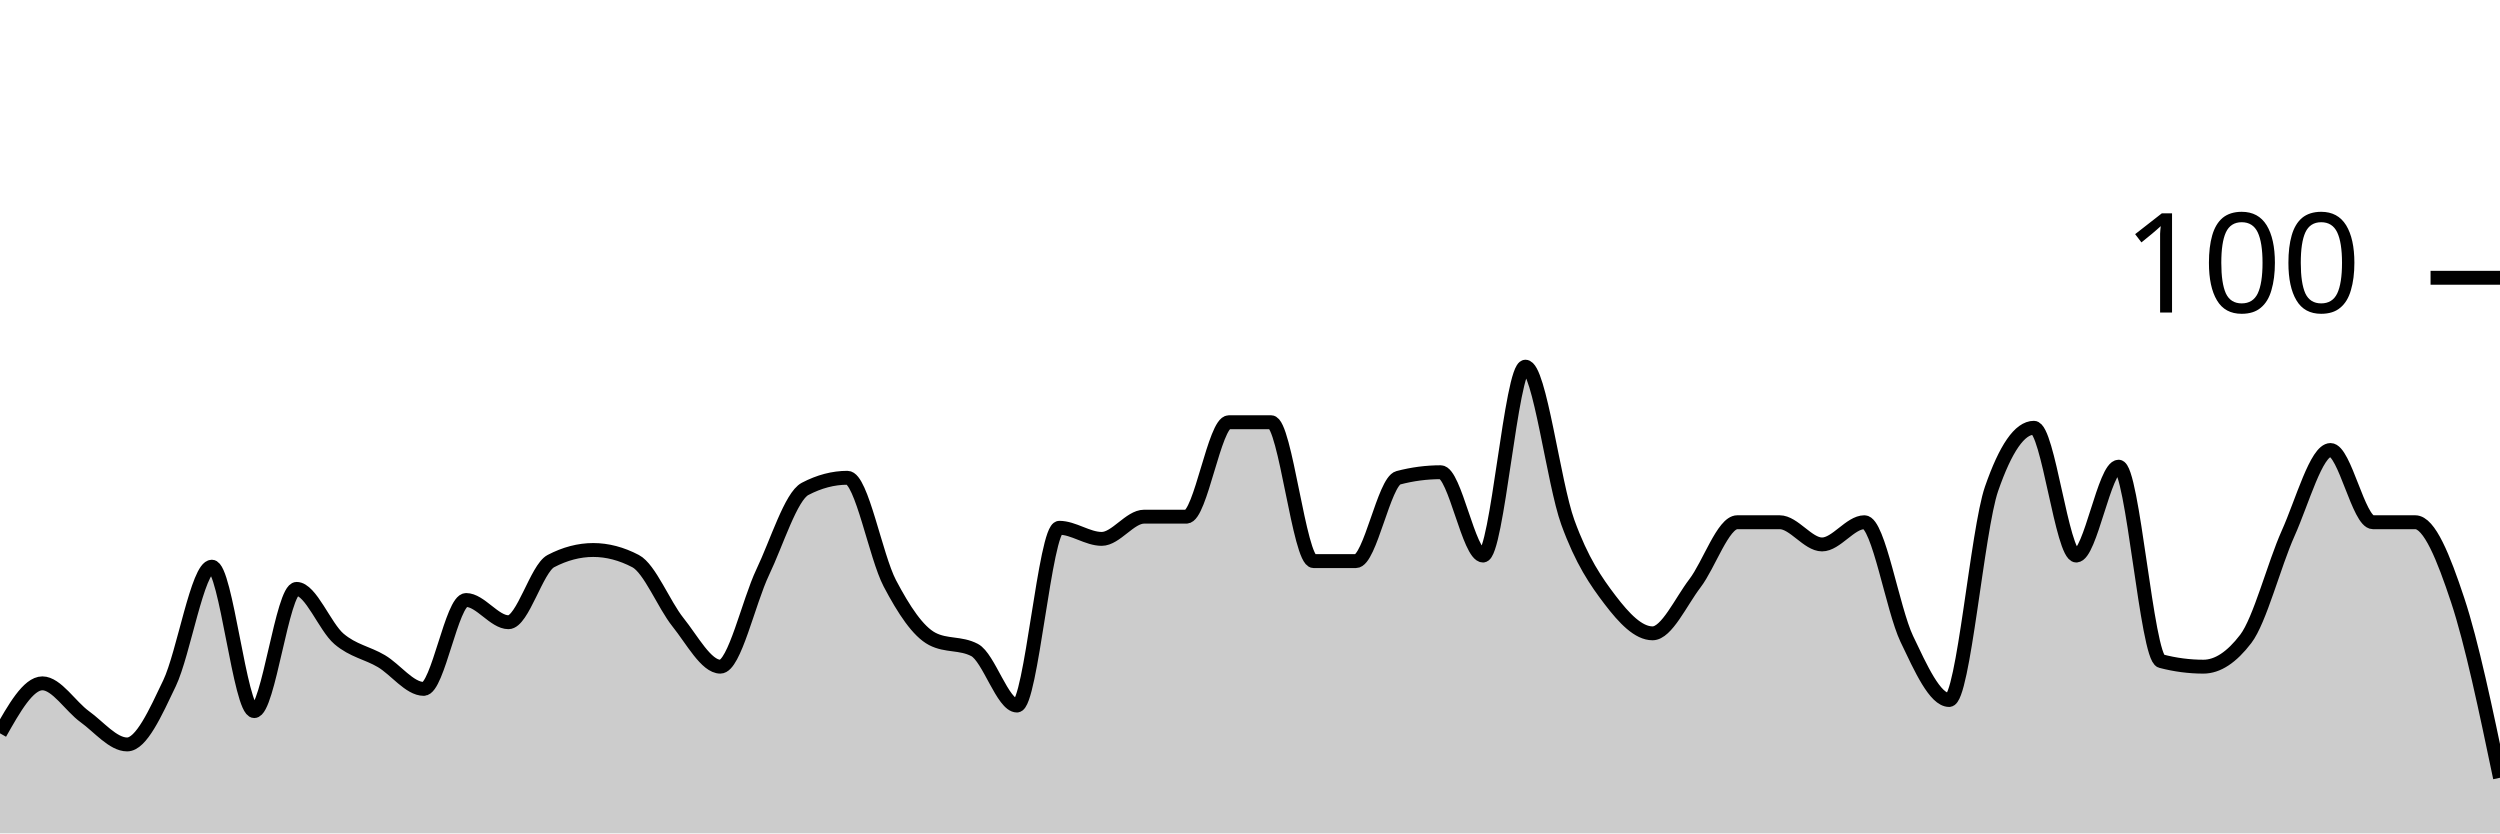
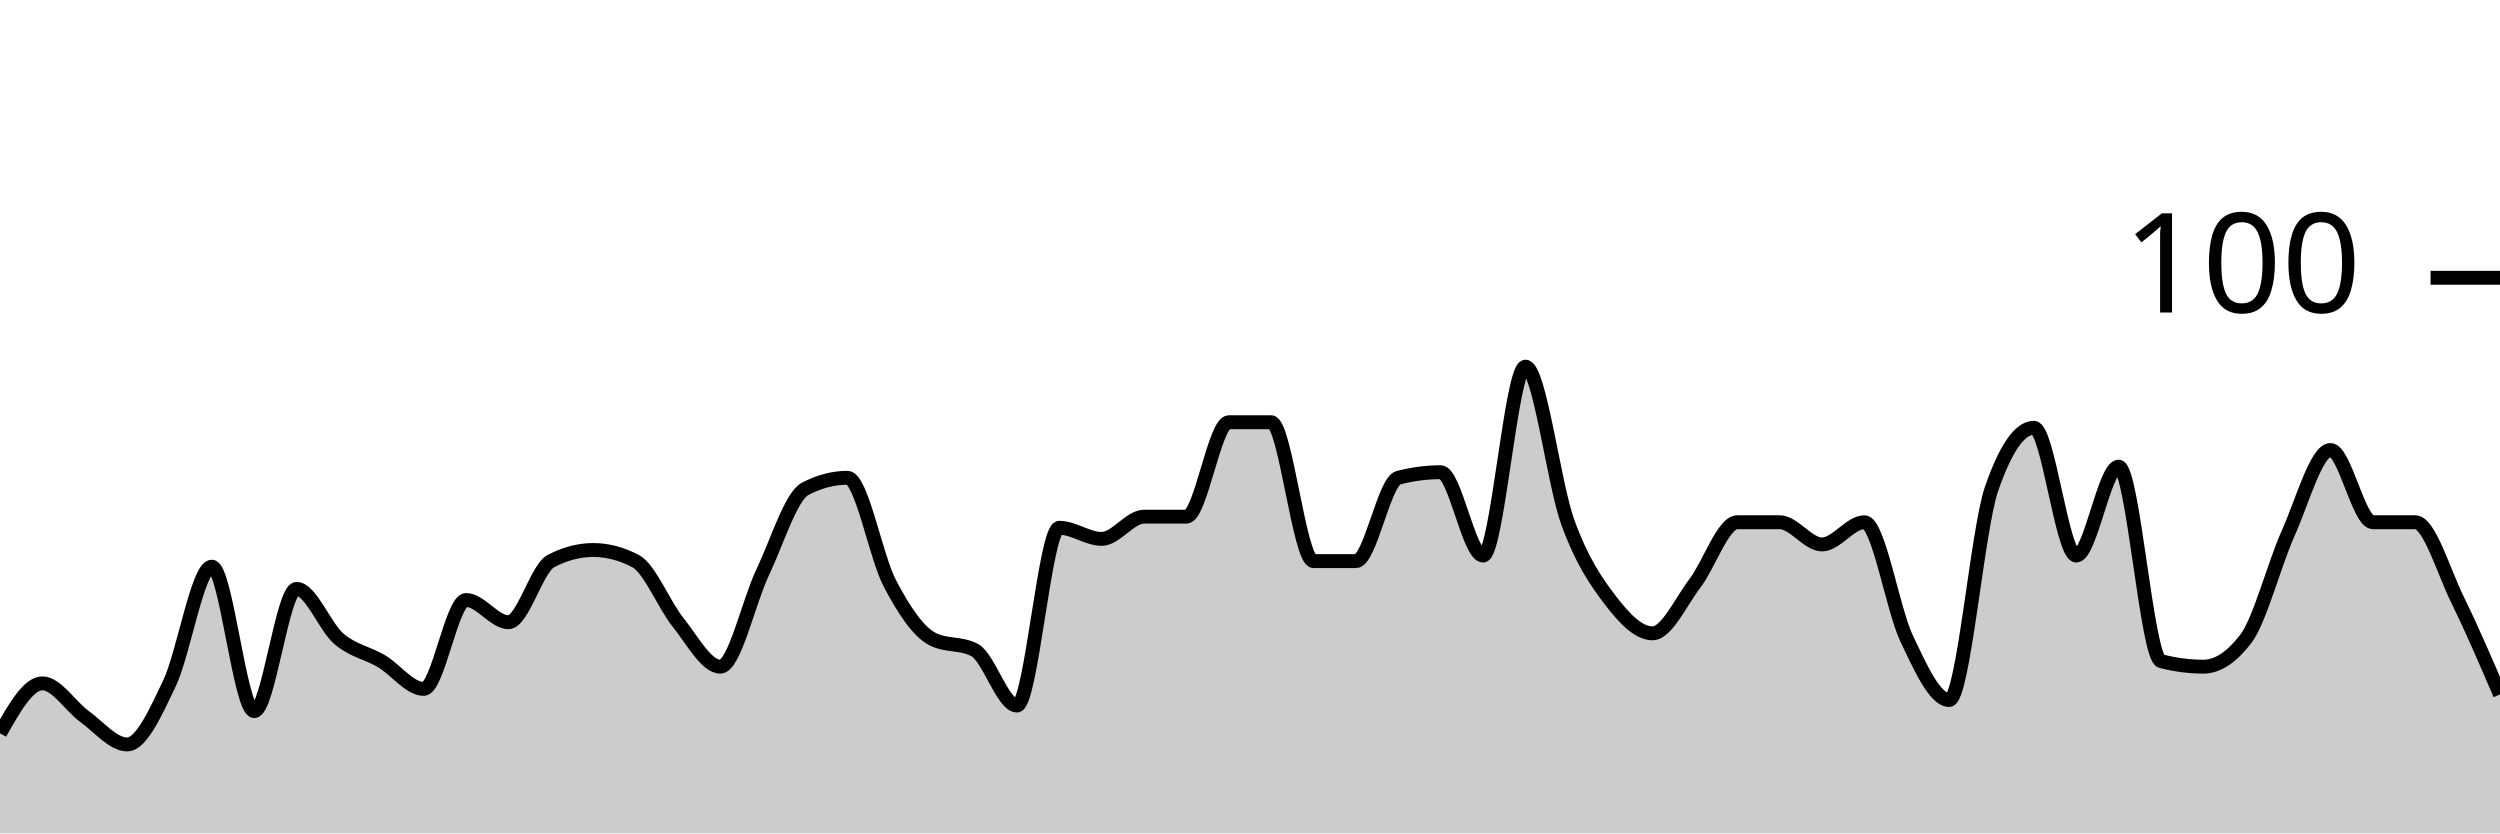
<svg xmlns="http://www.w3.org/2000/svg" viewBox="0 0 180 60">
  <g transform="translate(0,20)">
-     <path class="area" fill="rgba(0, 0, 0, 0.2)" d="M0,32.8C1.017,31,2.034,29.2,3.051,29.2C4.068,29.2,5.085,30.867,6.102,31.6C7.119,32.333,8.136,33.6,9.153,33.6C10.169,33.6,11.186,31.333,12.203,29.2C13.22,27.067,14.237,20.8,15.254,20.8C16.271,20.8,17.288,31.2,18.305,31.2C19.322,31.2,20.339,22.4,21.356,22.4C22.373,22.4,23.39,25.133,24.407,26C25.424,26.867,26.441,27,27.458,27.6C28.475,28.2,29.492,29.6,30.508,29.6C31.525,29.6,32.542,23.2,33.559,23.2C34.576,23.2,35.593,24.8,36.61,24.8C37.627,24.8,38.644,20.933,39.661,20.4C40.678,19.867,41.695,19.6,42.712,19.6C43.729,19.6,44.746,19.867,45.763,20.4C46.78,20.933,47.797,23.533,48.814,24.8C49.831,26.067,50.847,28,51.864,28C52.881,28,53.898,23.333,54.915,21.2C55.932,19.067,56.949,15.733,57.966,15.2C58.983,14.667,60,14.4,61.017,14.4C62.034,14.4,63.051,20.067,64.068,22C65.085,23.933,66.102,25.467,67.119,26C68.136,26.533,69.153,26.267,70.169,26.8C71.186,27.333,72.203,30.8,73.22,30.8C74.237,30.8,75.254,18,76.271,18C77.288,18,78.305,18.8,79.322,18.8C80.339,18.8,81.356,17.2,82.373,17.2C83.39,17.2,84.407,17.2,85.424,17.2C86.441,17.2,87.458,10.4,88.475,10.4C89.492,10.4,90.508,10.4,91.525,10.4C92.542,10.4,93.559,20.4,94.576,20.4C95.593,20.4,96.61,20.4,97.627,20.4C98.644,20.4,99.661,14.667,100.678,14.4C101.695,14.133,102.712,14,103.729,14C104.746,14,105.763,20,106.78,20C107.797,20,108.814,6.4,109.831,6.4C110.847,6.4,111.864,14.8,112.881,17.6C113.898,20.4,114.915,21.867,115.932,23.2C116.949,24.533,117.966,25.6,118.983,25.6C120,25.6,121.017,23.333,122.034,22C123.051,20.667,124.068,17.6,125.085,17.6C126.102,17.6,127.119,17.6,128.136,17.6C129.153,17.6,130.169,19.2,131.186,19.2C132.203,19.2,133.22,17.6,134.237,17.6C135.254,17.6,136.271,23.867,137.288,26C138.305,28.133,139.322,30.4,140.339,30.4C141.356,30.4,142.373,18.133,143.39,15.2C144.407,12.267,145.424,10.8,146.441,10.8C147.458,10.8,148.475,20,149.492,20C150.508,20,151.525,13.6,152.542,13.6C153.559,13.6,154.576,27.333,155.593,27.6C156.61,27.867,157.627,28,158.644,28C159.661,28,160.678,27.333,161.695,26C162.712,24.667,163.729,20.667,164.746,18.4C165.763,16.133,166.78,12.4,167.797,12.4C168.814,12.4,169.831,17.6,170.847,17.6C171.864,17.6,172.881,17.6,173.898,17.6C174.915,17.6,175.932,20.133,176.949,23.2C177.966,26.267,178.983,31.133,180,36L180,40C178.983,40,177.966,40,176.949,40C175.932,40,174.915,40,173.898,40C172.881,40,171.864,40,170.847,40C169.831,40,168.814,40,167.797,40C166.78,40,165.763,40,164.746,40C163.729,40,162.712,40,161.695,40C160.678,40,159.661,40,158.644,40C157.627,40,156.61,40,155.593,40C154.576,40,153.559,40,152.542,40C151.525,40,150.508,40,149.492,40C148.475,40,147.458,40,146.441,40C145.424,40,144.407,40,143.39,40C142.373,40,141.356,40,140.339,40C139.322,40,138.305,40,137.288,40C136.271,40,135.254,40,134.237,40C133.22,40,132.203,40,131.186,40C130.169,40,129.153,40,128.136,40C127.119,40,126.102,40,125.085,40C124.068,40,123.051,40,122.034,40C121.017,40,120,40,118.983,40C117.966,40,116.949,40,115.932,40C114.915,40,113.898,40,112.881,40C111.864,40,110.847,40,109.831,40C108.814,40,107.797,40,106.78,40C105.763,40,104.746,40,103.729,40C102.712,40,101.695,40,100.678,40C99.661,40,98.644,40,97.627,40C96.61,40,95.593,40,94.576,40C93.559,40,92.542,40,91.525,40C90.508,40,89.492,40,88.475,40C87.458,40,86.441,40,85.424,40C84.407,40,83.39,40,82.373,40C81.356,40,80.339,40,79.322,40C78.305,40,77.288,40,76.271,40C75.254,40,74.237,40,73.22,40C72.203,40,71.186,40,70.169,40C69.153,40,68.136,40,67.119,40C66.102,40,65.085,40,64.068,40C63.051,40,62.034,40,61.017,40C60,40,58.983,40,57.966,40C56.949,40,55.932,40,54.915,40C53.898,40,52.881,40,51.864,40C50.847,40,49.831,40,48.814,40C47.797,40,46.78,40,45.763,40C44.746,40,43.729,40,42.712,40C41.695,40,40.678,40,39.661,40C38.644,40,37.627,40,36.61,40C35.593,40,34.576,40,33.559,40C32.542,40,31.525,40,30.508,40C29.492,40,28.475,40,27.458,40C26.441,40,25.424,40,24.407,40C23.39,40,22.373,40,21.356,40C20.339,40,19.322,40,18.305,40C17.288,40,16.271,40,15.254,40C14.237,40,13.22,40,12.203,40C11.186,40,10.169,40,9.153,40C8.136,40,7.119,40,6.102,40C5.085,40,4.068,40,3.051,40C2.034,40,1.017,40,0,40Z" />
-     <path class="line" stroke="black" fill="none" d="M0,32.8C1.017,31,2.034,29.2,3.051,29.2C4.068,29.2,5.085,30.867,6.102,31.6C7.119,32.333,8.136,33.6,9.153,33.6C10.169,33.6,11.186,31.333,12.203,29.2C13.22,27.067,14.237,20.8,15.254,20.8C16.271,20.8,17.288,31.2,18.305,31.2C19.322,31.2,20.339,22.4,21.356,22.4C22.373,22.4,23.39,25.133,24.407,26C25.424,26.867,26.441,27,27.458,27.6C28.475,28.2,29.492,29.6,30.508,29.6C31.525,29.6,32.542,23.2,33.559,23.2C34.576,23.2,35.593,24.8,36.61,24.8C37.627,24.8,38.644,20.933,39.661,20.4C40.678,19.867,41.695,19.6,42.712,19.6C43.729,19.6,44.746,19.867,45.763,20.4C46.78,20.933,47.797,23.533,48.814,24.8C49.831,26.067,50.847,28,51.864,28C52.881,28,53.898,23.333,54.915,21.2C55.932,19.067,56.949,15.733,57.966,15.2C58.983,14.667,60,14.4,61.017,14.4C62.034,14.4,63.051,20.067,64.068,22C65.085,23.933,66.102,25.467,67.119,26C68.136,26.533,69.153,26.267,70.169,26.8C71.186,27.333,72.203,30.8,73.22,30.8C74.237,30.8,75.254,18,76.271,18C77.288,18,78.305,18.8,79.322,18.8C80.339,18.8,81.356,17.2,82.373,17.2C83.39,17.2,84.407,17.2,85.424,17.2C86.441,17.2,87.458,10.4,88.475,10.4C89.492,10.4,90.508,10.4,91.525,10.4C92.542,10.4,93.559,20.4,94.576,20.4C95.593,20.4,96.61,20.4,97.627,20.4C98.644,20.4,99.661,14.667,100.678,14.4C101.695,14.133,102.712,14,103.729,14C104.746,14,105.763,20,106.78,20C107.797,20,108.814,6.4,109.831,6.4C110.847,6.4,111.864,14.8,112.881,17.6C113.898,20.4,114.915,21.867,115.932,23.2C116.949,24.533,117.966,25.6,118.983,25.6C120,25.6,121.017,23.333,122.034,22C123.051,20.667,124.068,17.6,125.085,17.6C126.102,17.6,127.119,17.6,128.136,17.6C129.153,17.6,130.169,19.2,131.186,19.2C132.203,19.2,133.22,17.6,134.237,17.6C135.254,17.6,136.271,23.867,137.288,26C138.305,28.133,139.322,30.4,140.339,30.4C141.356,30.4,142.373,18.133,143.39,15.2C144.407,12.267,145.424,10.8,146.441,10.8C147.458,10.8,148.475,20,149.492,20C150.508,20,151.525,13.6,152.542,13.6C153.559,13.6,154.576,27.333,155.593,27.6C156.61,27.867,157.627,28,158.644,28C159.661,28,160.678,27.333,161.695,26C162.712,24.667,163.729,20.667,164.746,18.4C165.763,16.133,166.78,12.4,167.797,12.4C168.814,12.4,169.831,17.6,170.847,17.6C171.864,17.6,172.881,17.6,173.898,17.6C174.915,17.6,175.932,20.133,176.949,23.2C177.966,26.267,178.983,31.133,180,36" />
+     <path class="area" fill="rgba(0, 0, 0, 0.2)" d="M0,32.8C1.017,31,2.034,29.2,3.051,29.2C4.068,29.2,5.085,30.867,6.102,31.6C7.119,32.333,8.136,33.6,9.153,33.6C10.169,33.6,11.186,31.333,12.203,29.2C13.22,27.067,14.237,20.8,15.254,20.8C16.271,20.8,17.288,31.2,18.305,31.2C19.322,31.2,20.339,22.4,21.356,22.4C22.373,22.4,23.39,25.133,24.407,26C25.424,26.867,26.441,27,27.458,27.6C28.475,28.2,29.492,29.6,30.508,29.6C31.525,29.6,32.542,23.2,33.559,23.2C34.576,23.2,35.593,24.8,36.61,24.8C37.627,24.8,38.644,20.933,39.661,20.4C40.678,19.867,41.695,19.6,42.712,19.6C43.729,19.6,44.746,19.867,45.763,20.4C46.78,20.933,47.797,23.533,48.814,24.8C49.831,26.067,50.847,28,51.864,28C52.881,28,53.898,23.333,54.915,21.2C55.932,19.067,56.949,15.733,57.966,15.2C58.983,14.667,60,14.4,61.017,14.4C62.034,14.4,63.051,20.067,64.068,22C65.085,23.933,66.102,25.467,67.119,26C68.136,26.533,69.153,26.267,70.169,26.8C71.186,27.333,72.203,30.8,73.22,30.8C74.237,30.8,75.254,18,76.271,18C77.288,18,78.305,18.8,79.322,18.8C80.339,18.8,81.356,17.2,82.373,17.2C83.39,17.2,84.407,17.2,85.424,17.2C86.441,17.2,87.458,10.4,88.475,10.4C89.492,10.4,90.508,10.4,91.525,10.4C92.542,10.4,93.559,20.4,94.576,20.4C95.593,20.4,96.61,20.4,97.627,20.4C98.644,20.4,99.661,14.667,100.678,14.4C101.695,14.133,102.712,14,103.729,14C104.746,14,105.763,20,106.78,20C107.797,20,108.814,6.4,109.831,6.4C110.847,6.4,111.864,14.8,112.881,17.6C113.898,20.4,114.915,21.867,115.932,23.2C116.949,24.533,117.966,25.6,118.983,25.6C120,25.6,121.017,23.333,122.034,22C123.051,20.667,124.068,17.6,125.085,17.6C126.102,17.6,127.119,17.6,128.136,17.6C129.153,17.6,130.169,19.2,131.186,19.2C132.203,19.2,133.22,17.6,134.237,17.6C135.254,17.6,136.271,23.867,137.288,26C138.305,28.133,139.322,30.4,140.339,30.4C141.356,30.4,142.373,18.133,143.39,15.2C144.407,12.267,145.424,10.8,146.441,10.8C147.458,10.8,148.475,20,149.492,20C150.508,20,151.525,13.6,152.542,13.6C153.559,13.6,154.576,27.333,155.593,27.6C156.61,27.867,157.627,28,158.644,28C159.661,28,160.678,27.333,161.695,26C162.712,24.667,163.729,20.667,164.746,18.4C165.763,16.133,166.78,12.4,167.797,12.4C168.814,12.4,169.831,17.6,170.847,17.6C171.864,17.6,172.881,17.6,173.898,17.6C174.915,17.6,175.932,21.133,176.949,23.2C177.966,25.267,178.983,27.633,180,30L180,40C178.983,40,177.966,40,176.949,40C175.932,40,174.915,40,173.898,40C172.881,40,171.864,40,170.847,40C169.831,40,168.814,40,167.797,40C166.78,40,165.763,40,164.746,40C163.729,40,162.712,40,161.695,40C160.678,40,159.661,40,158.644,40C157.627,40,156.61,40,155.593,40C154.576,40,153.559,40,152.542,40C151.525,40,150.508,40,149.492,40C148.475,40,147.458,40,146.441,40C145.424,40,144.407,40,143.39,40C142.373,40,141.356,40,140.339,40C139.322,40,138.305,40,137.288,40C136.271,40,135.254,40,134.237,40C133.22,40,132.203,40,131.186,40C130.169,40,129.153,40,128.136,40C127.119,40,126.102,40,125.085,40C124.068,40,123.051,40,122.034,40C121.017,40,120,40,118.983,40C117.966,40,116.949,40,115.932,40C114.915,40,113.898,40,112.881,40C111.864,40,110.847,40,109.831,40C108.814,40,107.797,40,106.78,40C105.763,40,104.746,40,103.729,40C102.712,40,101.695,40,100.678,40C99.661,40,98.644,40,97.627,40C96.61,40,95.593,40,94.576,40C93.559,40,92.542,40,91.525,40C90.508,40,89.492,40,88.475,40C87.458,40,86.441,40,85.424,40C84.407,40,83.39,40,82.373,40C81.356,40,80.339,40,79.322,40C78.305,40,77.288,40,76.271,40C75.254,40,74.237,40,73.22,40C72.203,40,71.186,40,70.169,40C69.153,40,68.136,40,67.119,40C66.102,40,65.085,40,64.068,40C63.051,40,62.034,40,61.017,40C60,40,58.983,40,57.966,40C56.949,40,55.932,40,54.915,40C53.898,40,52.881,40,51.864,40C50.847,40,49.831,40,48.814,40C47.797,40,46.78,40,45.763,40C44.746,40,43.729,40,42.712,40C41.695,40,40.678,40,39.661,40C38.644,40,37.627,40,36.61,40C35.593,40,34.576,40,33.559,40C32.542,40,31.525,40,30.508,40C29.492,40,28.475,40,27.458,40C26.441,40,25.424,40,24.407,40C23.39,40,22.373,40,21.356,40C20.339,40,19.322,40,18.305,40C17.288,40,16.271,40,15.254,40C14.237,40,13.22,40,12.203,40C11.186,40,10.169,40,9.153,40C8.136,40,7.119,40,6.102,40C5.085,40,4.068,40,3.051,40C2.034,40,1.017,40,0,40Z" />
+     <path class="line" stroke="black" fill="none" d="M0,32.8C1.017,31,2.034,29.2,3.051,29.2C4.068,29.2,5.085,30.867,6.102,31.6C7.119,32.333,8.136,33.6,9.153,33.6C10.169,33.6,11.186,31.333,12.203,29.2C13.22,27.067,14.237,20.8,15.254,20.8C16.271,20.8,17.288,31.2,18.305,31.2C19.322,31.2,20.339,22.4,21.356,22.4C22.373,22.4,23.39,25.133,24.407,26C25.424,26.867,26.441,27,27.458,27.6C28.475,28.2,29.492,29.6,30.508,29.6C31.525,29.6,32.542,23.2,33.559,23.2C34.576,23.2,35.593,24.8,36.61,24.8C37.627,24.8,38.644,20.933,39.661,20.4C40.678,19.867,41.695,19.6,42.712,19.6C43.729,19.6,44.746,19.867,45.763,20.4C46.78,20.933,47.797,23.533,48.814,24.8C49.831,26.067,50.847,28,51.864,28C52.881,28,53.898,23.333,54.915,21.2C55.932,19.067,56.949,15.733,57.966,15.2C58.983,14.667,60,14.4,61.017,14.4C62.034,14.4,63.051,20.067,64.068,22C65.085,23.933,66.102,25.467,67.119,26C68.136,26.533,69.153,26.267,70.169,26.8C71.186,27.333,72.203,30.8,73.22,30.8C74.237,30.8,75.254,18,76.271,18C77.288,18,78.305,18.8,79.322,18.8C80.339,18.8,81.356,17.2,82.373,17.2C83.39,17.2,84.407,17.2,85.424,17.2C86.441,17.2,87.458,10.4,88.475,10.4C89.492,10.4,90.508,10.4,91.525,10.4C92.542,10.4,93.559,20.4,94.576,20.4C95.593,20.4,96.61,20.4,97.627,20.4C98.644,20.4,99.661,14.667,100.678,14.4C101.695,14.133,102.712,14,103.729,14C104.746,14,105.763,20,106.78,20C107.797,20,108.814,6.4,109.831,6.4C110.847,6.4,111.864,14.8,112.881,17.6C113.898,20.4,114.915,21.867,115.932,23.2C116.949,24.533,117.966,25.6,118.983,25.6C120,25.6,121.017,23.333,122.034,22C123.051,20.667,124.068,17.6,125.085,17.6C126.102,17.6,127.119,17.6,128.136,17.6C129.153,17.6,130.169,19.2,131.186,19.2C132.203,19.2,133.22,17.6,134.237,17.6C135.254,17.6,136.271,23.867,137.288,26C138.305,28.133,139.322,30.4,140.339,30.4C141.356,30.4,142.373,18.133,143.39,15.2C144.407,12.267,145.424,10.8,146.441,10.8C147.458,10.8,148.475,20,149.492,20C150.508,20,151.525,13.6,152.542,13.6C153.559,13.6,154.576,27.333,155.593,27.6C156.61,27.867,157.627,28,158.644,28C159.661,28,160.678,27.333,161.695,26C162.712,24.667,163.729,20.667,164.746,18.4C165.763,16.133,166.78,12.4,167.797,12.4C168.814,12.4,169.831,17.6,170.847,17.6C171.864,17.6,172.881,17.6,173.898,17.6C174.915,17.6,175.932,21.133,176.949,23.2C177.966,25.267,178.983,27.633,180,30" />
    <path class="axis-ceiling" stroke-width="1" stroke="black" fill="none" d="M175,0L180,0" />
    <text class="axis-ceiling-label" font-family="sans-serif" text-anchor="end" font-size="10px" x="170" y="2.5">100</text>
  </g>
</svg>
